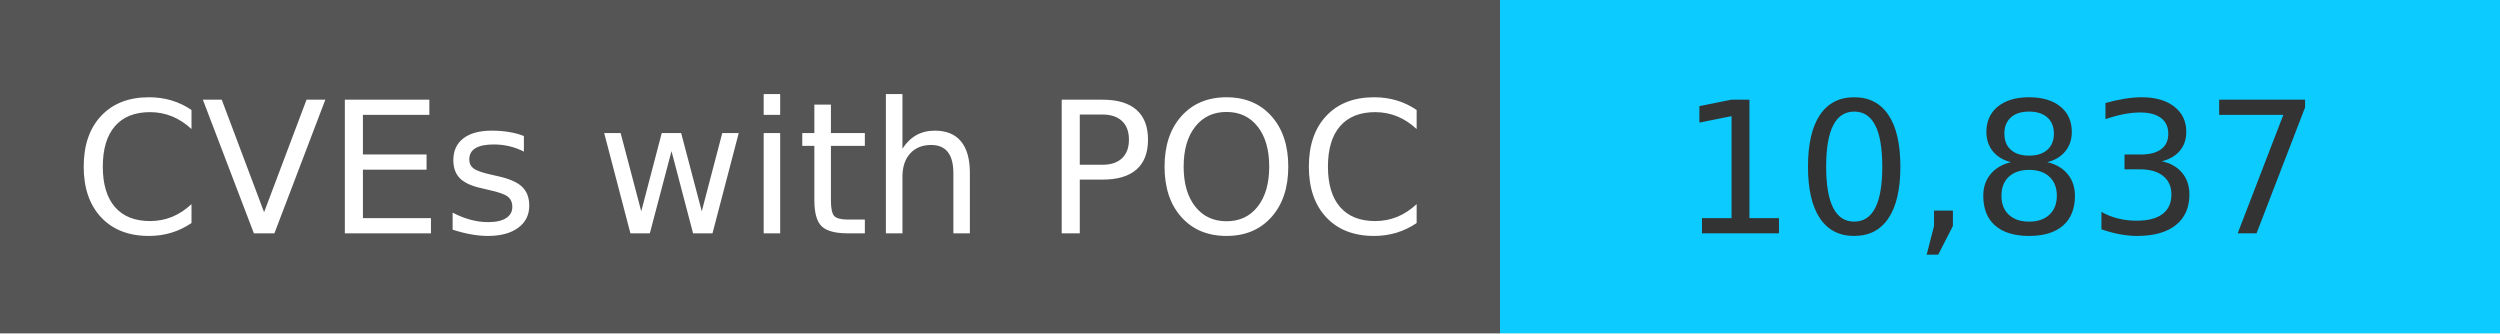
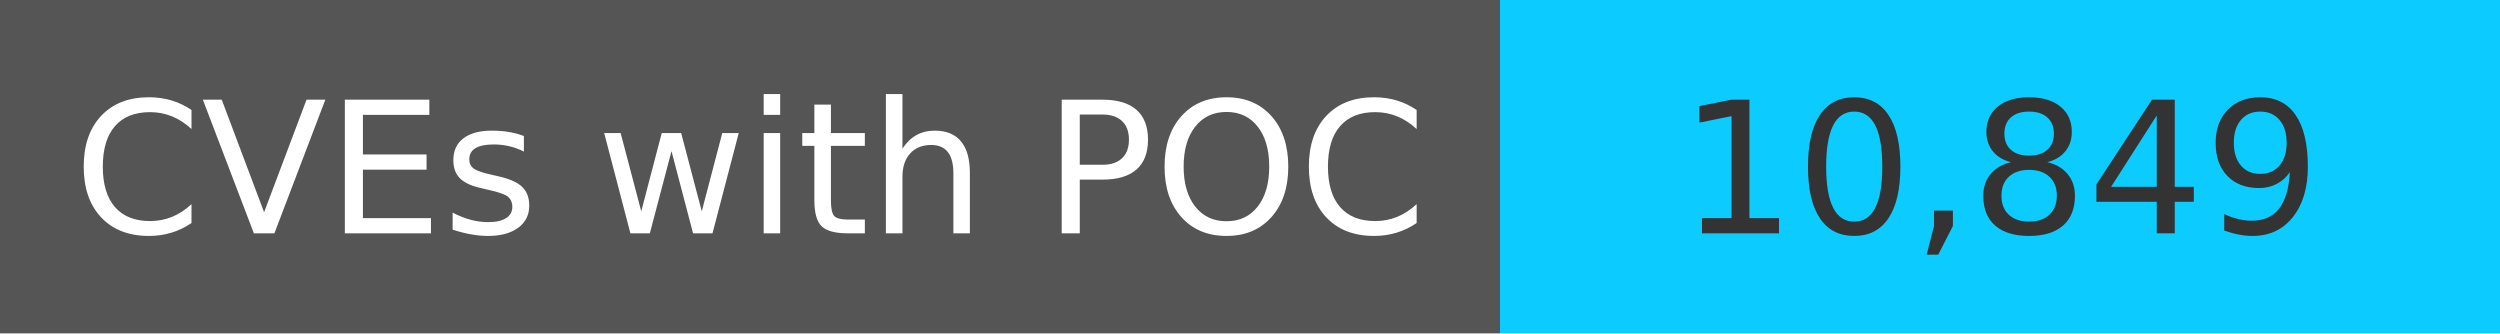
<svg xmlns="http://www.w3.org/2000/svg" width="150" height="20" role="img">
  <linearGradient id="s" x2="0" y2="100%">
    <stop offset="0" stop-color="#bbb" stop-opacity=".1" />
    <stop offset="1" stop-opacity=".1" />
  </linearGradient>
  <g>
    <rect width="90" height="20" fill="#555" />
    <rect x="90" width="267" height="20" fill="#0cccff" />
  </g>
  <g fill="#fff" text-anchor="middle" font-family="Verdana,Geneva,DejaVu Sans,sans-serif" text-rendering="geometricPrecision" font-size="110">
    <text x="450" y="140" transform="scale(.1)" fill="#fff">
            CVEs with POC
        </text>
    <text x="1200" y="140" transform="scale(.1)" fill="#333">
-             10,837
+             10,849
        </text>
  </g>
</svg>
